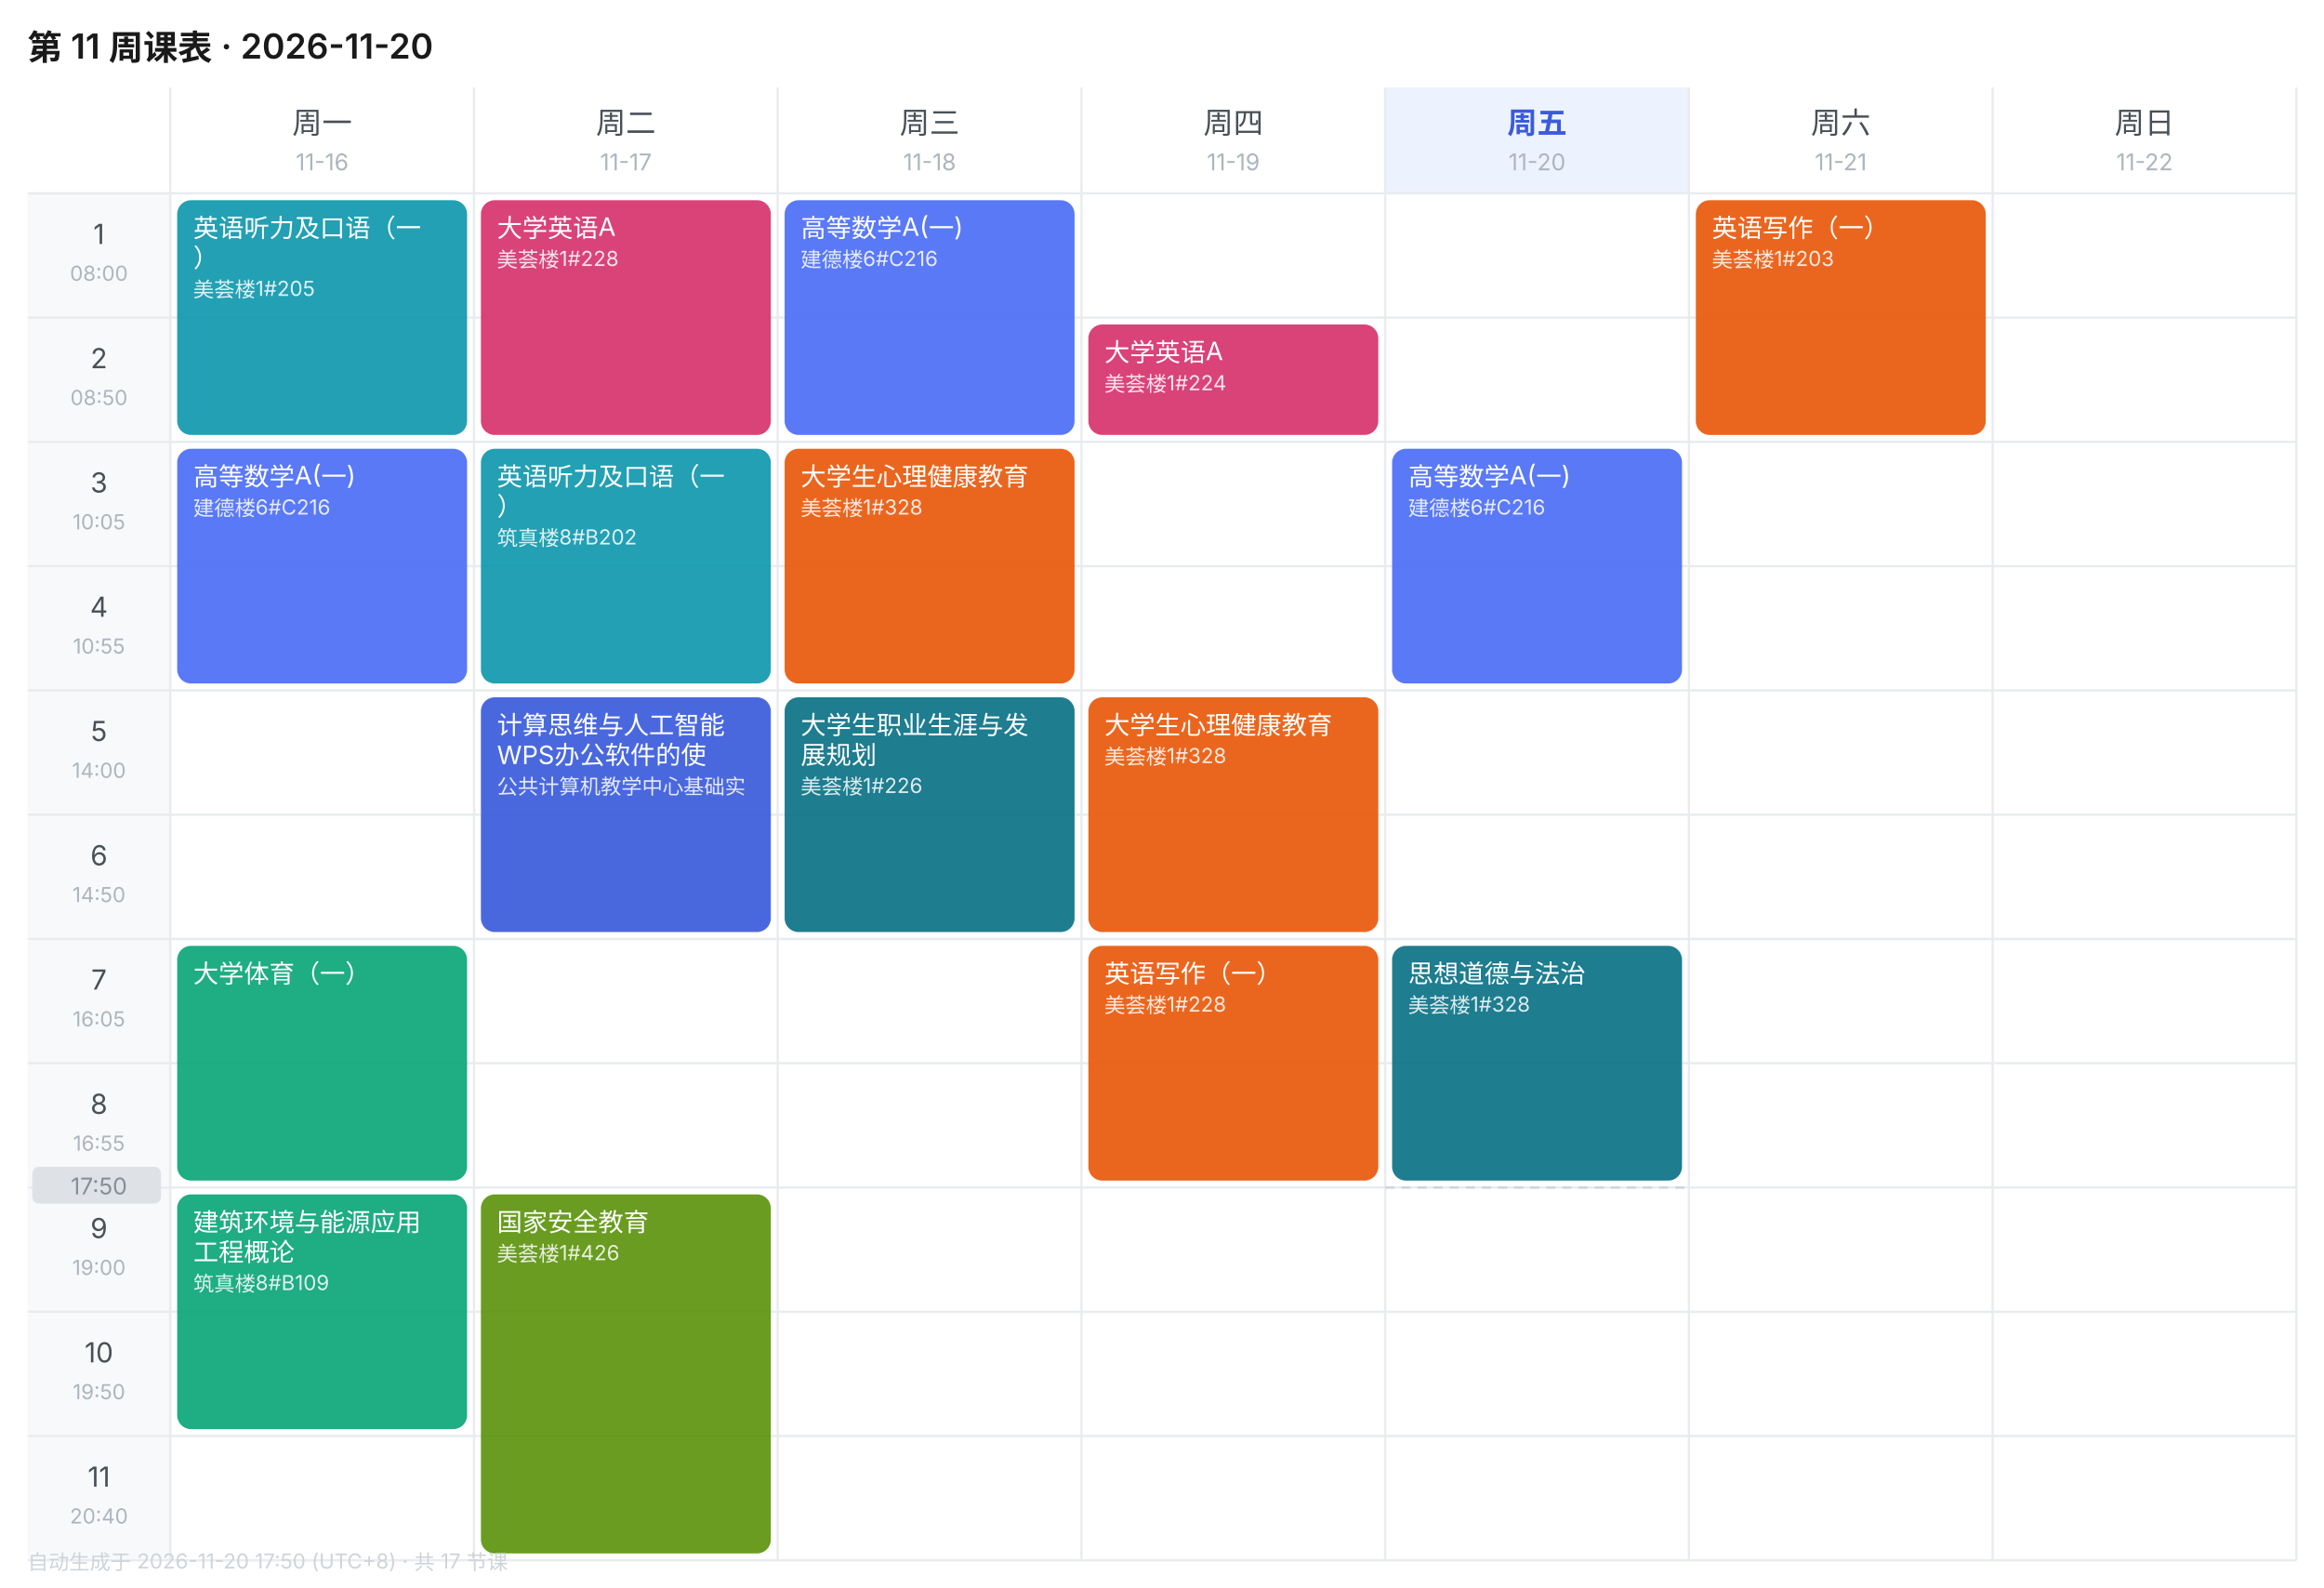
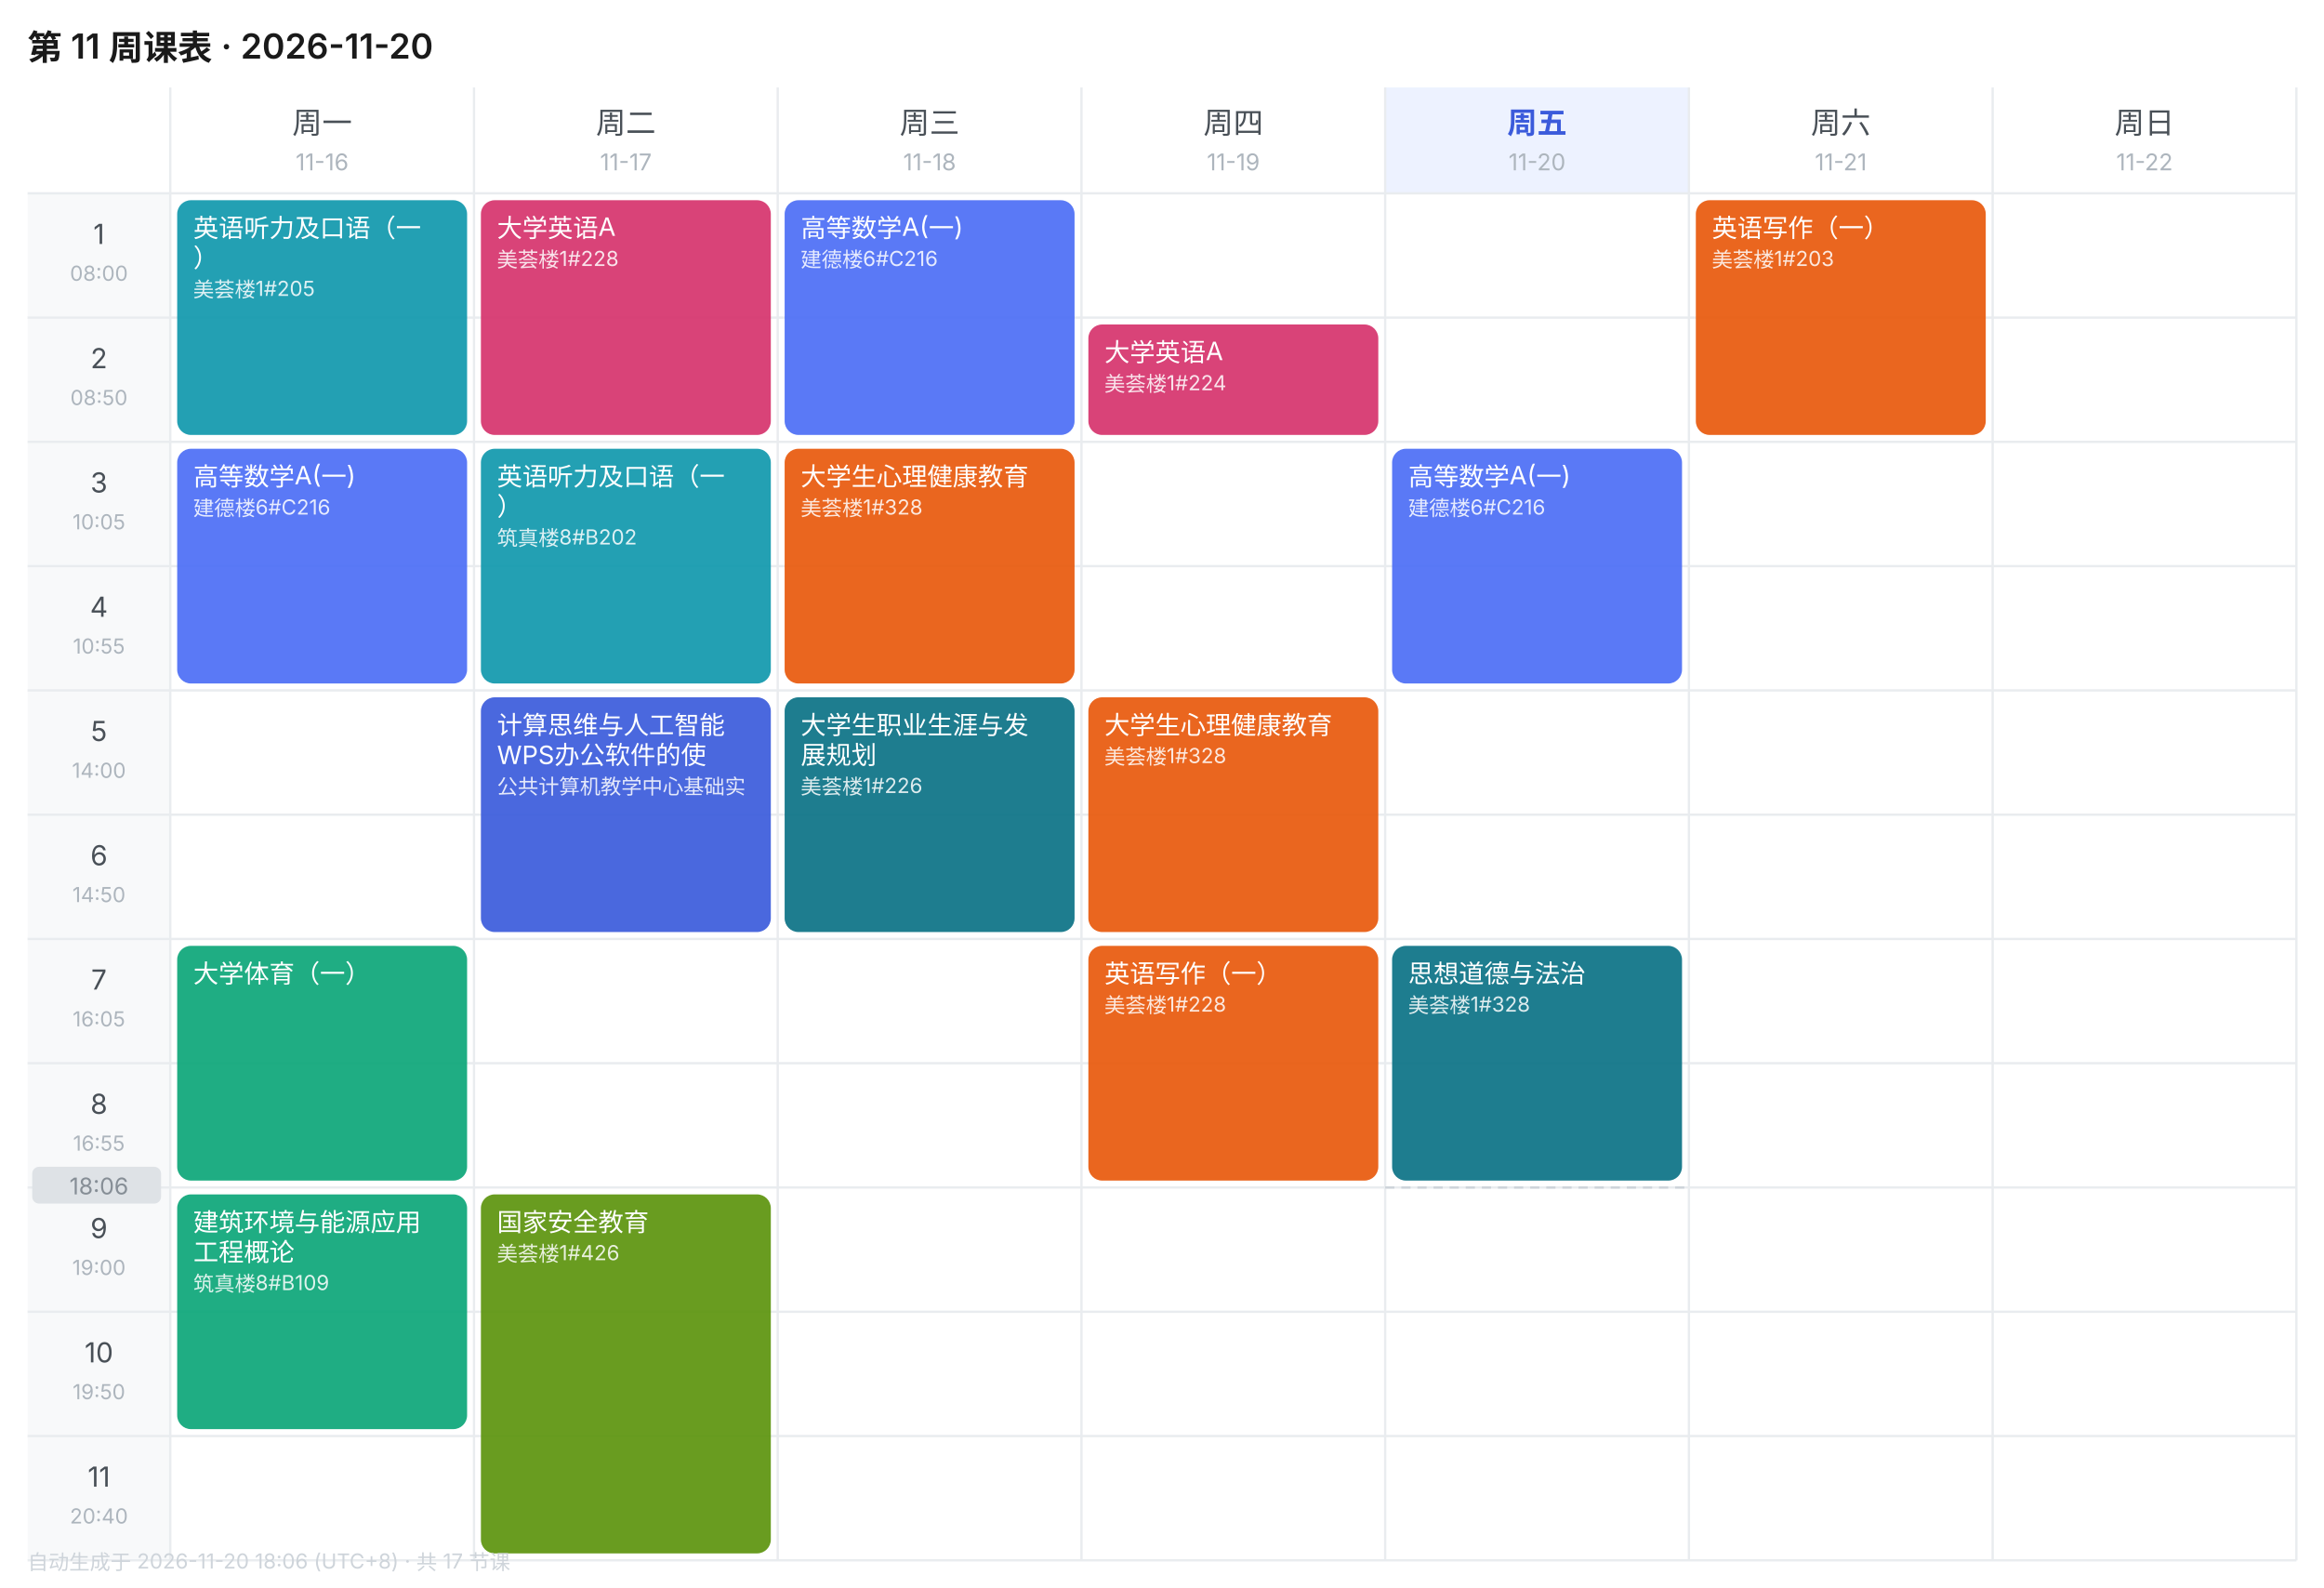
<svg xmlns="http://www.w3.org/2000/svg" width="1010" height="690" viewBox="0 0 1010 690" font-family="-apple-system,BlinkMacSystemFont,'Segoe UI','PingFang SC','Microsoft YaHei',sans-serif">
  <rect width="1010" height="690" fill="#FFFFFF" />
  <text x="12" y="26" font-size="15" font-weight="600" fill="#1A1A1A">第 11 周课表 · 2026-11-20</text>
  <text x="140.0" y="58" font-size="13" font-weight="400" text-anchor="middle" fill="#495057">周一</text>
  <text x="140.0" y="74" font-size="10" text-anchor="middle" fill="#ADB5BD">11-16</text>
  <text x="272.0" y="58" font-size="13" font-weight="400" text-anchor="middle" fill="#495057">周二</text>
  <text x="272.0" y="74" font-size="10" text-anchor="middle" fill="#ADB5BD">11-17</text>
  <text x="404.0" y="58" font-size="13" font-weight="400" text-anchor="middle" fill="#495057">周三</text>
  <text x="404.0" y="74" font-size="10" text-anchor="middle" fill="#ADB5BD">11-18</text>
  <text x="536.0" y="58" font-size="13" font-weight="400" text-anchor="middle" fill="#495057">周四</text>
  <text x="536.0" y="74" font-size="10" text-anchor="middle" fill="#ADB5BD">11-19</text>
  <rect x="602" y="38" width="132" height="46" fill="#EDF2FF" />
  <text x="668.0" y="58" font-size="13" font-weight="600" text-anchor="middle" fill="#3B5BDB">周五</text>
  <text x="668.0" y="74" font-size="10" text-anchor="middle" fill="#ADB5BD">11-20</text>
  <text x="800.0" y="58" font-size="13" font-weight="400" text-anchor="middle" fill="#495057">周六</text>
  <text x="800.0" y="74" font-size="10" text-anchor="middle" fill="#ADB5BD">11-21</text>
  <text x="932.0" y="58" font-size="13" font-weight="400" text-anchor="middle" fill="#495057">周日</text>
  <text x="932.0" y="74" font-size="10" text-anchor="middle" fill="#ADB5BD">11-22</text>
  <rect x="12" y="84" width="62" height="54" fill="#F8F9FA" />
  <text x="43.0" y="106" font-size="12" text-anchor="middle" fill="#495057">1</text>
  <text x="43.0" y="122" font-size="9" text-anchor="middle" fill="#ADB5BD">08:00</text>
  <line x1="12" y1="84" x2="998" y2="84" stroke="#E9ECEF" stroke-width="1" />
  <rect x="12" y="138" width="62" height="54" fill="#F8F9FA" />
  <text x="43.0" y="160" font-size="12" text-anchor="middle" fill="#495057">2</text>
  <text x="43.0" y="176" font-size="9" text-anchor="middle" fill="#ADB5BD">08:50</text>
  <line x1="12" y1="138" x2="998" y2="138" stroke="#E9ECEF" stroke-width="1" />
  <rect x="12" y="192" width="62" height="54" fill="#F8F9FA" />
  <text x="43.0" y="214" font-size="12" text-anchor="middle" fill="#495057">3</text>
  <text x="43.0" y="230" font-size="9" text-anchor="middle" fill="#ADB5BD">10:05</text>
  <line x1="12" y1="192" x2="998" y2="192" stroke="#E9ECEF" stroke-width="1" />
  <rect x="12" y="246" width="62" height="54" fill="#F8F9FA" />
  <text x="43.0" y="268" font-size="12" text-anchor="middle" fill="#495057">4</text>
  <text x="43.0" y="284" font-size="9" text-anchor="middle" fill="#ADB5BD">10:55</text>
  <line x1="12" y1="246" x2="998" y2="246" stroke="#E9ECEF" stroke-width="1" />
  <rect x="12" y="300" width="62" height="54" fill="#F8F9FA" />
  <text x="43.0" y="322" font-size="12" text-anchor="middle" fill="#495057">5</text>
  <text x="43.0" y="338" font-size="9" text-anchor="middle" fill="#ADB5BD">14:00</text>
  <line x1="12" y1="300" x2="998" y2="300" stroke="#E9ECEF" stroke-width="1" />
  <rect x="12" y="354" width="62" height="54" fill="#F8F9FA" />
  <text x="43.0" y="376" font-size="12" text-anchor="middle" fill="#495057">6</text>
  <text x="43.0" y="392" font-size="9" text-anchor="middle" fill="#ADB5BD">14:50</text>
  <line x1="12" y1="354" x2="998" y2="354" stroke="#E9ECEF" stroke-width="1" />
  <rect x="12" y="408" width="62" height="54" fill="#F8F9FA" />
  <text x="43.0" y="430" font-size="12" text-anchor="middle" fill="#495057">7</text>
  <text x="43.0" y="446" font-size="9" text-anchor="middle" fill="#ADB5BD">16:05</text>
  <line x1="12" y1="408" x2="998" y2="408" stroke="#E9ECEF" stroke-width="1" />
  <rect x="12" y="462" width="62" height="54" fill="#F8F9FA" />
  <text x="43.0" y="484" font-size="12" text-anchor="middle" fill="#495057">8</text>
  <text x="43.0" y="500" font-size="9" text-anchor="middle" fill="#ADB5BD">16:55</text>
  <line x1="12" y1="462" x2="998" y2="462" stroke="#E9ECEF" stroke-width="1" />
  <rect x="12" y="516" width="62" height="54" fill="#F8F9FA" />
  <text x="43.0" y="538" font-size="12" text-anchor="middle" fill="#495057">9</text>
  <text x="43.0" y="554" font-size="9" text-anchor="middle" fill="#ADB5BD">19:00</text>
  <line x1="12" y1="516" x2="998" y2="516" stroke="#E9ECEF" stroke-width="1" />
  <rect x="12" y="570" width="62" height="54" fill="#F8F9FA" />
  <text x="43.0" y="592" font-size="12" text-anchor="middle" fill="#495057">10</text>
  <text x="43.0" y="608" font-size="9" text-anchor="middle" fill="#ADB5BD">19:50</text>
  <line x1="12" y1="570" x2="998" y2="570" stroke="#E9ECEF" stroke-width="1" />
  <rect x="12" y="624" width="62" height="54" fill="#F8F9FA" />
  <text x="43.0" y="646" font-size="12" text-anchor="middle" fill="#495057">11</text>
  <text x="43.0" y="662" font-size="9" text-anchor="middle" fill="#ADB5BD">20:40</text>
  <line x1="12" y1="624" x2="998" y2="624" stroke="#E9ECEF" stroke-width="1" />
  <line x1="74" y1="38" x2="74" y2="678" stroke="#E9ECEF" stroke-width="1" />
  <line x1="206" y1="38" x2="206" y2="678" stroke="#E9ECEF" stroke-width="1" />
  <line x1="338" y1="38" x2="338" y2="678" stroke="#E9ECEF" stroke-width="1" />
  <line x1="470" y1="38" x2="470" y2="678" stroke="#E9ECEF" stroke-width="1" />
  <line x1="602" y1="38" x2="602" y2="678" stroke="#E9ECEF" stroke-width="1" />
  <line x1="734" y1="38" x2="734" y2="678" stroke="#E9ECEF" stroke-width="1" />
  <line x1="866" y1="38" x2="866" y2="678" stroke="#E9ECEF" stroke-width="1" />
  <line x1="998" y1="38" x2="998" y2="678" stroke="#E9ECEF" stroke-width="1" />
  <line x1="12" y1="678" x2="998" y2="678" stroke="#E9ECEF" stroke-width="1" />
  <rect x="77" y="87" width="126" height="102" rx="6" fill="#1098AD" opacity="0.92" />
  <text x="84" y="103" font-size="11" fill="#FFFFFF">英语听力及口语（一</text>
  <text x="84" y="116" font-size="11" fill="#FFFFFF">）</text>
  <text x="84" y="129" font-size="9" fill="#FFFFFF" opacity="0.85">美荟楼1#205</text>
  <rect x="77" y="195" width="126" height="102" rx="6" fill="#4C6EF5" opacity="0.92" />
  <text x="84" y="211" font-size="11" fill="#FFFFFF">高等数学A(一)</text>
  <text x="84" y="224" font-size="9" fill="#FFFFFF" opacity="0.85">建德楼6#C216</text>
  <rect x="77" y="411" width="126" height="102" rx="6" fill="#0CA678" opacity="0.92" />
  <text x="84" y="427" font-size="11" fill="#FFFFFF">大学体育（一）</text>
  <rect x="77" y="519" width="126" height="102" rx="6" fill="#0CA678" opacity="0.92" />
  <text x="84" y="535" font-size="11" fill="#FFFFFF">建筑环境与能源应用</text>
  <text x="84" y="548" font-size="11" fill="#FFFFFF">工程概论</text>
  <text x="84" y="561" font-size="9" fill="#FFFFFF" opacity="0.85">筑真楼8#B109</text>
  <rect x="209" y="87" width="126" height="102" rx="6" fill="#D6336C" opacity="0.92" />
  <text x="216" y="103" font-size="11" fill="#FFFFFF">大学英语A</text>
  <text x="216" y="116" font-size="9" fill="#FFFFFF" opacity="0.85">美荟楼1#228</text>
  <rect x="209" y="195" width="126" height="102" rx="6" fill="#1098AD" opacity="0.92" />
  <text x="216" y="211" font-size="11" fill="#FFFFFF">英语听力及口语（一</text>
  <text x="216" y="224" font-size="11" fill="#FFFFFF">）</text>
  <text x="216" y="237" font-size="9" fill="#FFFFFF" opacity="0.85">筑真楼8#B202</text>
  <rect x="209" y="303" width="126" height="102" rx="6" fill="#3B5BDB" opacity="0.92" />
  <text x="216" y="319" font-size="11" fill="#FFFFFF">计算思维与人工智能</text>
  <text x="216" y="332" font-size="11" fill="#FFFFFF">WPS办公软件的使</text>
  <text x="216" y="345" font-size="9" fill="#FFFFFF" opacity="0.85">公共计算机教学中心基础实</text>
  <rect x="209" y="519" width="126" height="156" rx="6" fill="#5C940D" opacity="0.92" />
  <text x="216" y="535" font-size="11" fill="#FFFFFF">国家安全教育</text>
  <text x="216" y="548" font-size="9" fill="#FFFFFF" opacity="0.85">美荟楼1#426</text>
  <rect x="341" y="87" width="126" height="102" rx="6" fill="#4C6EF5" opacity="0.92" />
  <text x="348" y="103" font-size="11" fill="#FFFFFF">高等数学A(一)</text>
  <text x="348" y="116" font-size="9" fill="#FFFFFF" opacity="0.85">建德楼6#C216</text>
  <rect x="341" y="195" width="126" height="102" rx="6" fill="#E8590C" opacity="0.92" />
  <text x="348" y="211" font-size="11" fill="#FFFFFF">大学生心理健康教育</text>
  <text x="348" y="224" font-size="9" fill="#FFFFFF" opacity="0.85">美荟楼1#328</text>
  <rect x="341" y="303" width="126" height="102" rx="6" fill="#0B7285" opacity="0.92" />
  <text x="348" y="319" font-size="11" fill="#FFFFFF">大学生职业生涯与发</text>
  <text x="348" y="332" font-size="11" fill="#FFFFFF">展规划</text>
  <text x="348" y="345" font-size="9" fill="#FFFFFF" opacity="0.85">美荟楼1#226</text>
  <rect x="473" y="141" width="126" height="48" rx="6" fill="#D6336C" opacity="0.92" />
  <text x="480" y="157" font-size="11" fill="#FFFFFF">大学英语A</text>
  <text x="480" y="170" font-size="9" fill="#FFFFFF" opacity="0.85">美荟楼1#224</text>
  <rect x="473" y="303" width="126" height="102" rx="6" fill="#E8590C" opacity="0.92" />
  <text x="480" y="319" font-size="11" fill="#FFFFFF">大学生心理健康教育</text>
  <text x="480" y="332" font-size="9" fill="#FFFFFF" opacity="0.85">美荟楼1#328</text>
  <rect x="473" y="411" width="126" height="102" rx="6" fill="#E8590C" opacity="0.92" />
  <text x="480" y="427" font-size="11" fill="#FFFFFF">英语写作（一）</text>
  <text x="480" y="440" font-size="9" fill="#FFFFFF" opacity="0.85">美荟楼1#228</text>
  <rect x="605" y="195" width="126" height="102" rx="6" fill="#4C6EF5" opacity="0.92" />
  <text x="612" y="211" font-size="11" fill="#FFFFFF">高等数学A(一)</text>
  <text x="612" y="224" font-size="9" fill="#FFFFFF" opacity="0.85">建德楼6#C216</text>
  <rect x="605" y="411" width="126" height="102" rx="6" fill="#0B7285" opacity="0.92" />
  <text x="612" y="427" font-size="11" fill="#FFFFFF">思想道德与法治</text>
  <text x="612" y="440" font-size="9" fill="#FFFFFF" opacity="0.85">美荟楼1#328</text>
  <rect x="737" y="87" width="126" height="102" rx="6" fill="#E8590C" opacity="0.92" />
  <text x="744" y="103" font-size="11" fill="#FFFFFF">英语写作（一）</text>
  <text x="744" y="116" font-size="9" fill="#FFFFFF" opacity="0.85">美荟楼1#203</text>
  <line x1="602" y1="516.0" x2="734" y2="516.0" stroke="#CED4DA" stroke-width="1" stroke-dasharray="4 3" />
  <rect x="14" y="507.0" width="56" height="16" rx="3" fill="#DEE2E6" />
-   <text x="43.0" y="519.0" font-size="10" text-anchor="middle" fill="#868E96">17:50</text>
-   <text x="12" y="682" font-size="9" fill="#CED4DA">自动生成于 2026-11-20 17:50 (UTC+8) · 共 17 节课</text>
+   <text x="43.0" y="519.0" font-size="10" text-anchor="middle" fill="#868E96">18:06</text>
+   <text x="12" y="682" font-size="9" fill="#CED4DA">自动生成于 2026-11-20 18:06 (UTC+8) · 共 17 节课</text>
</svg>
